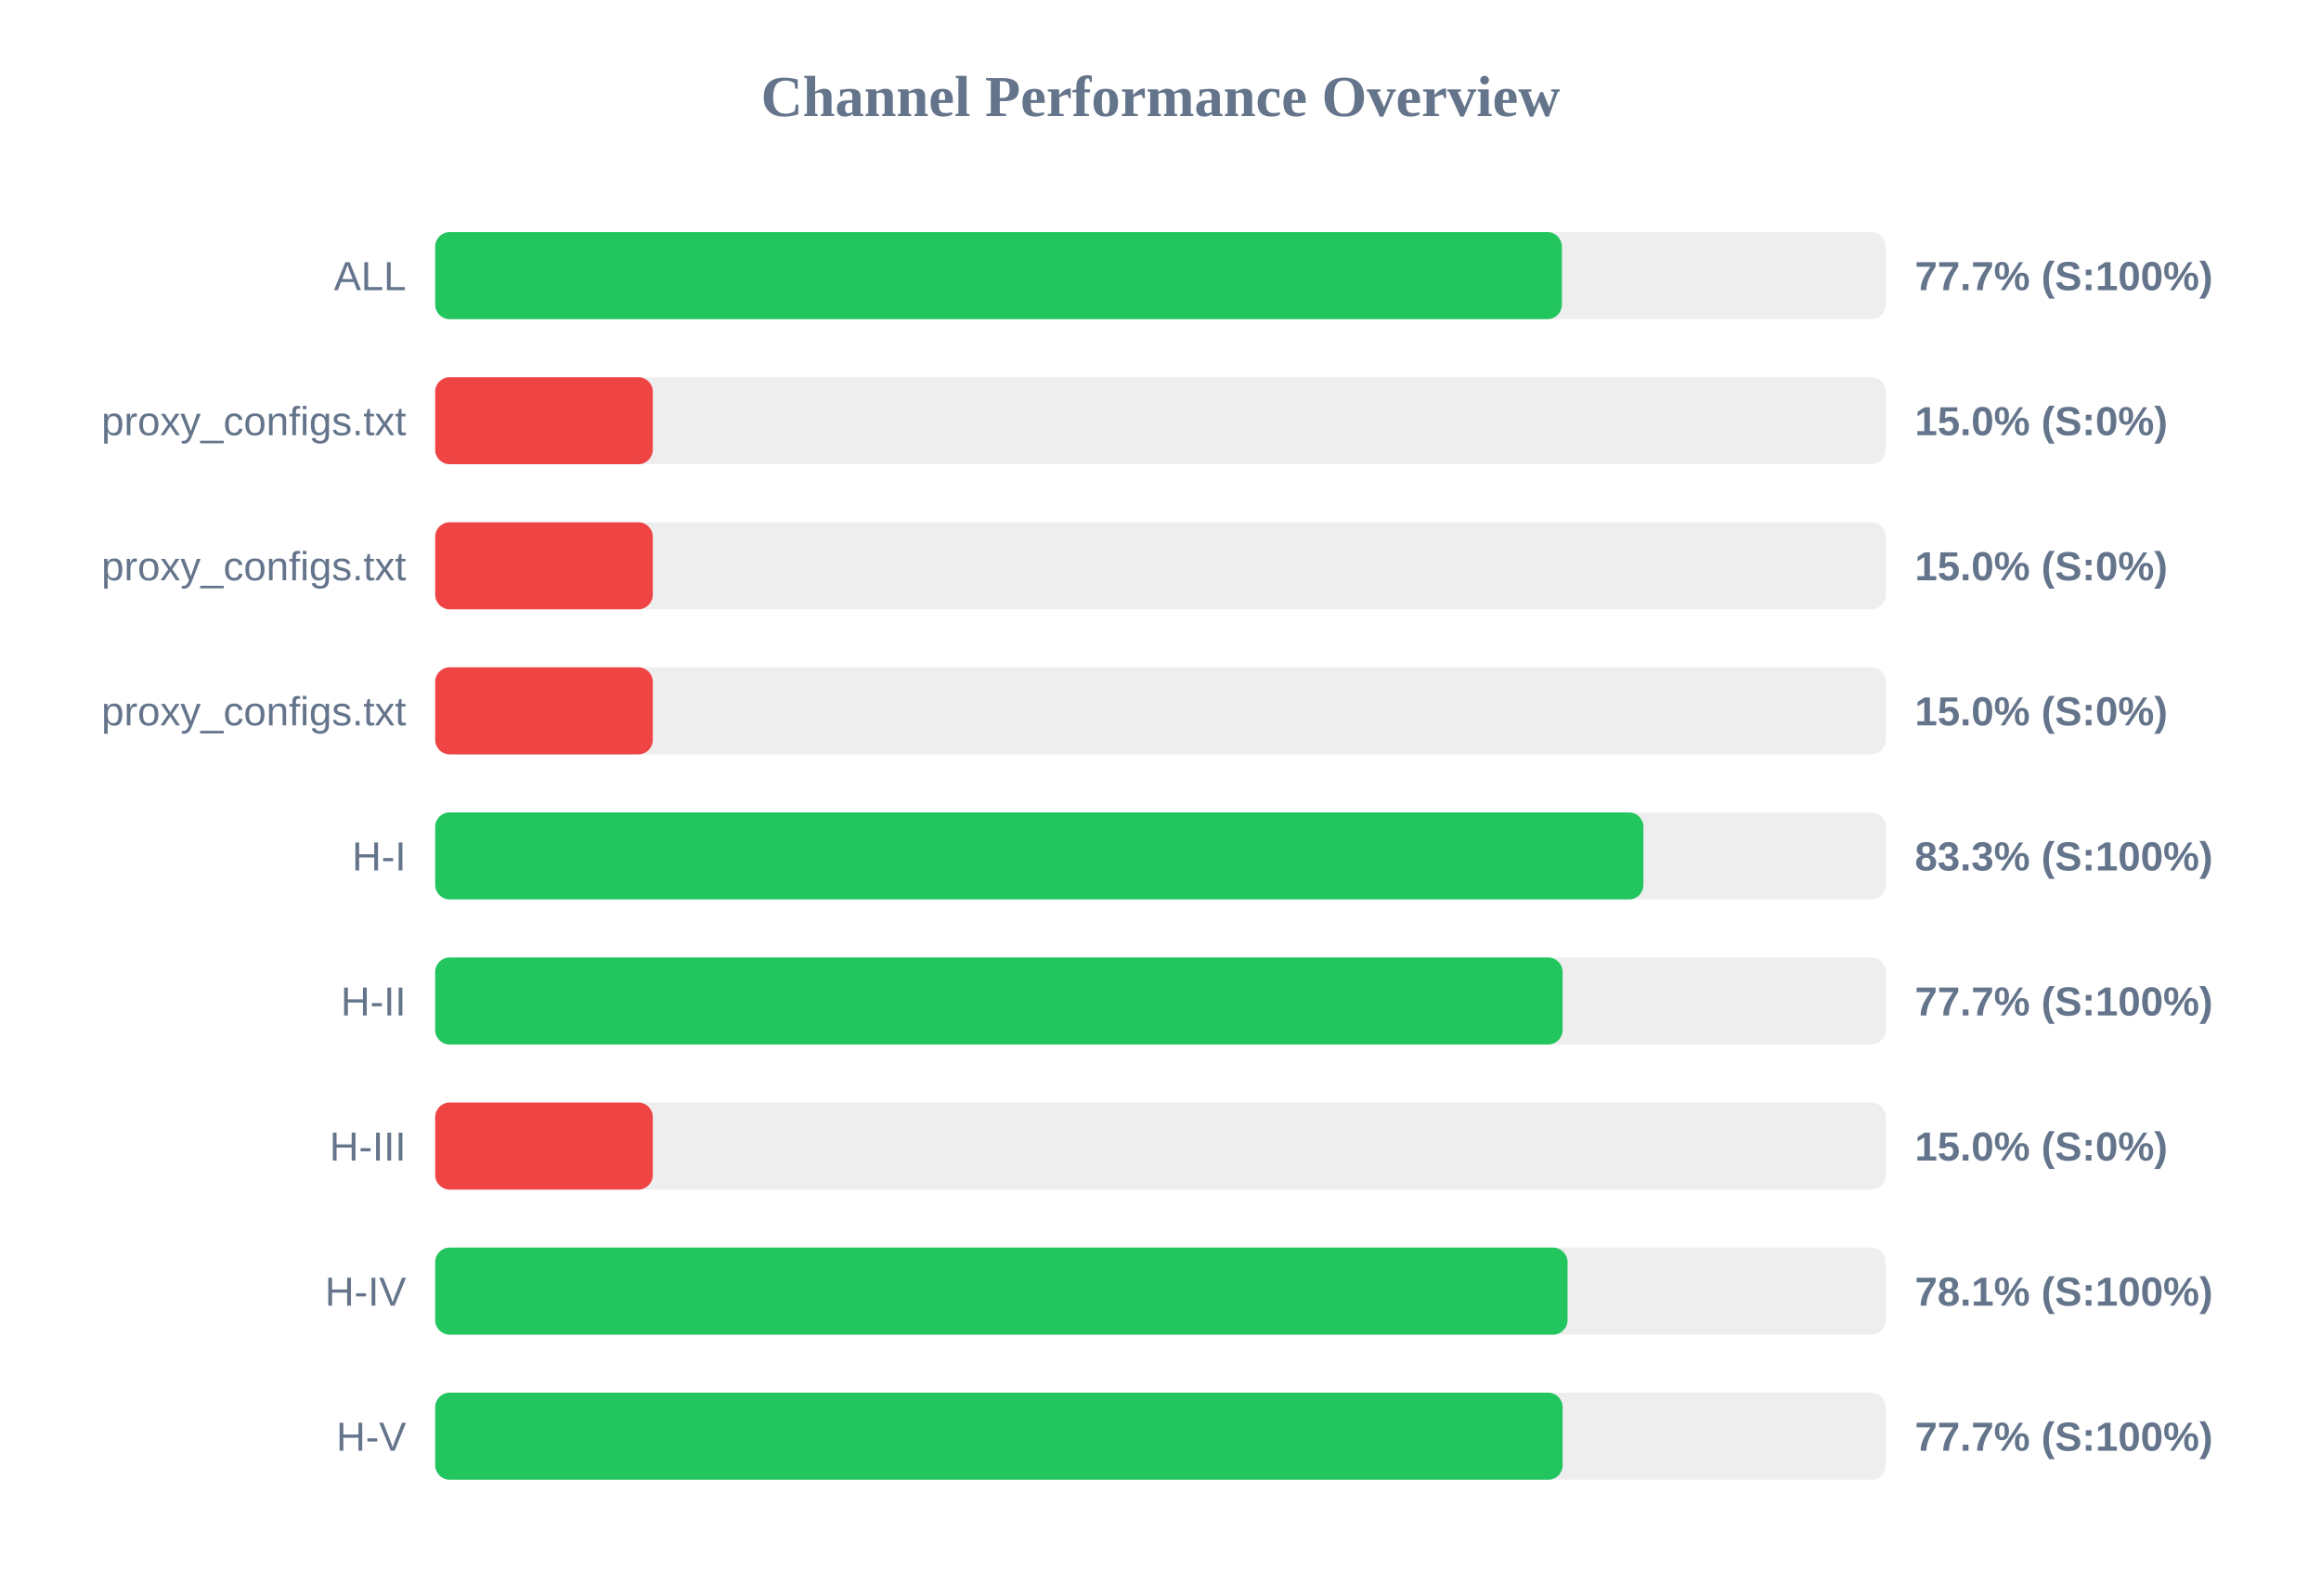
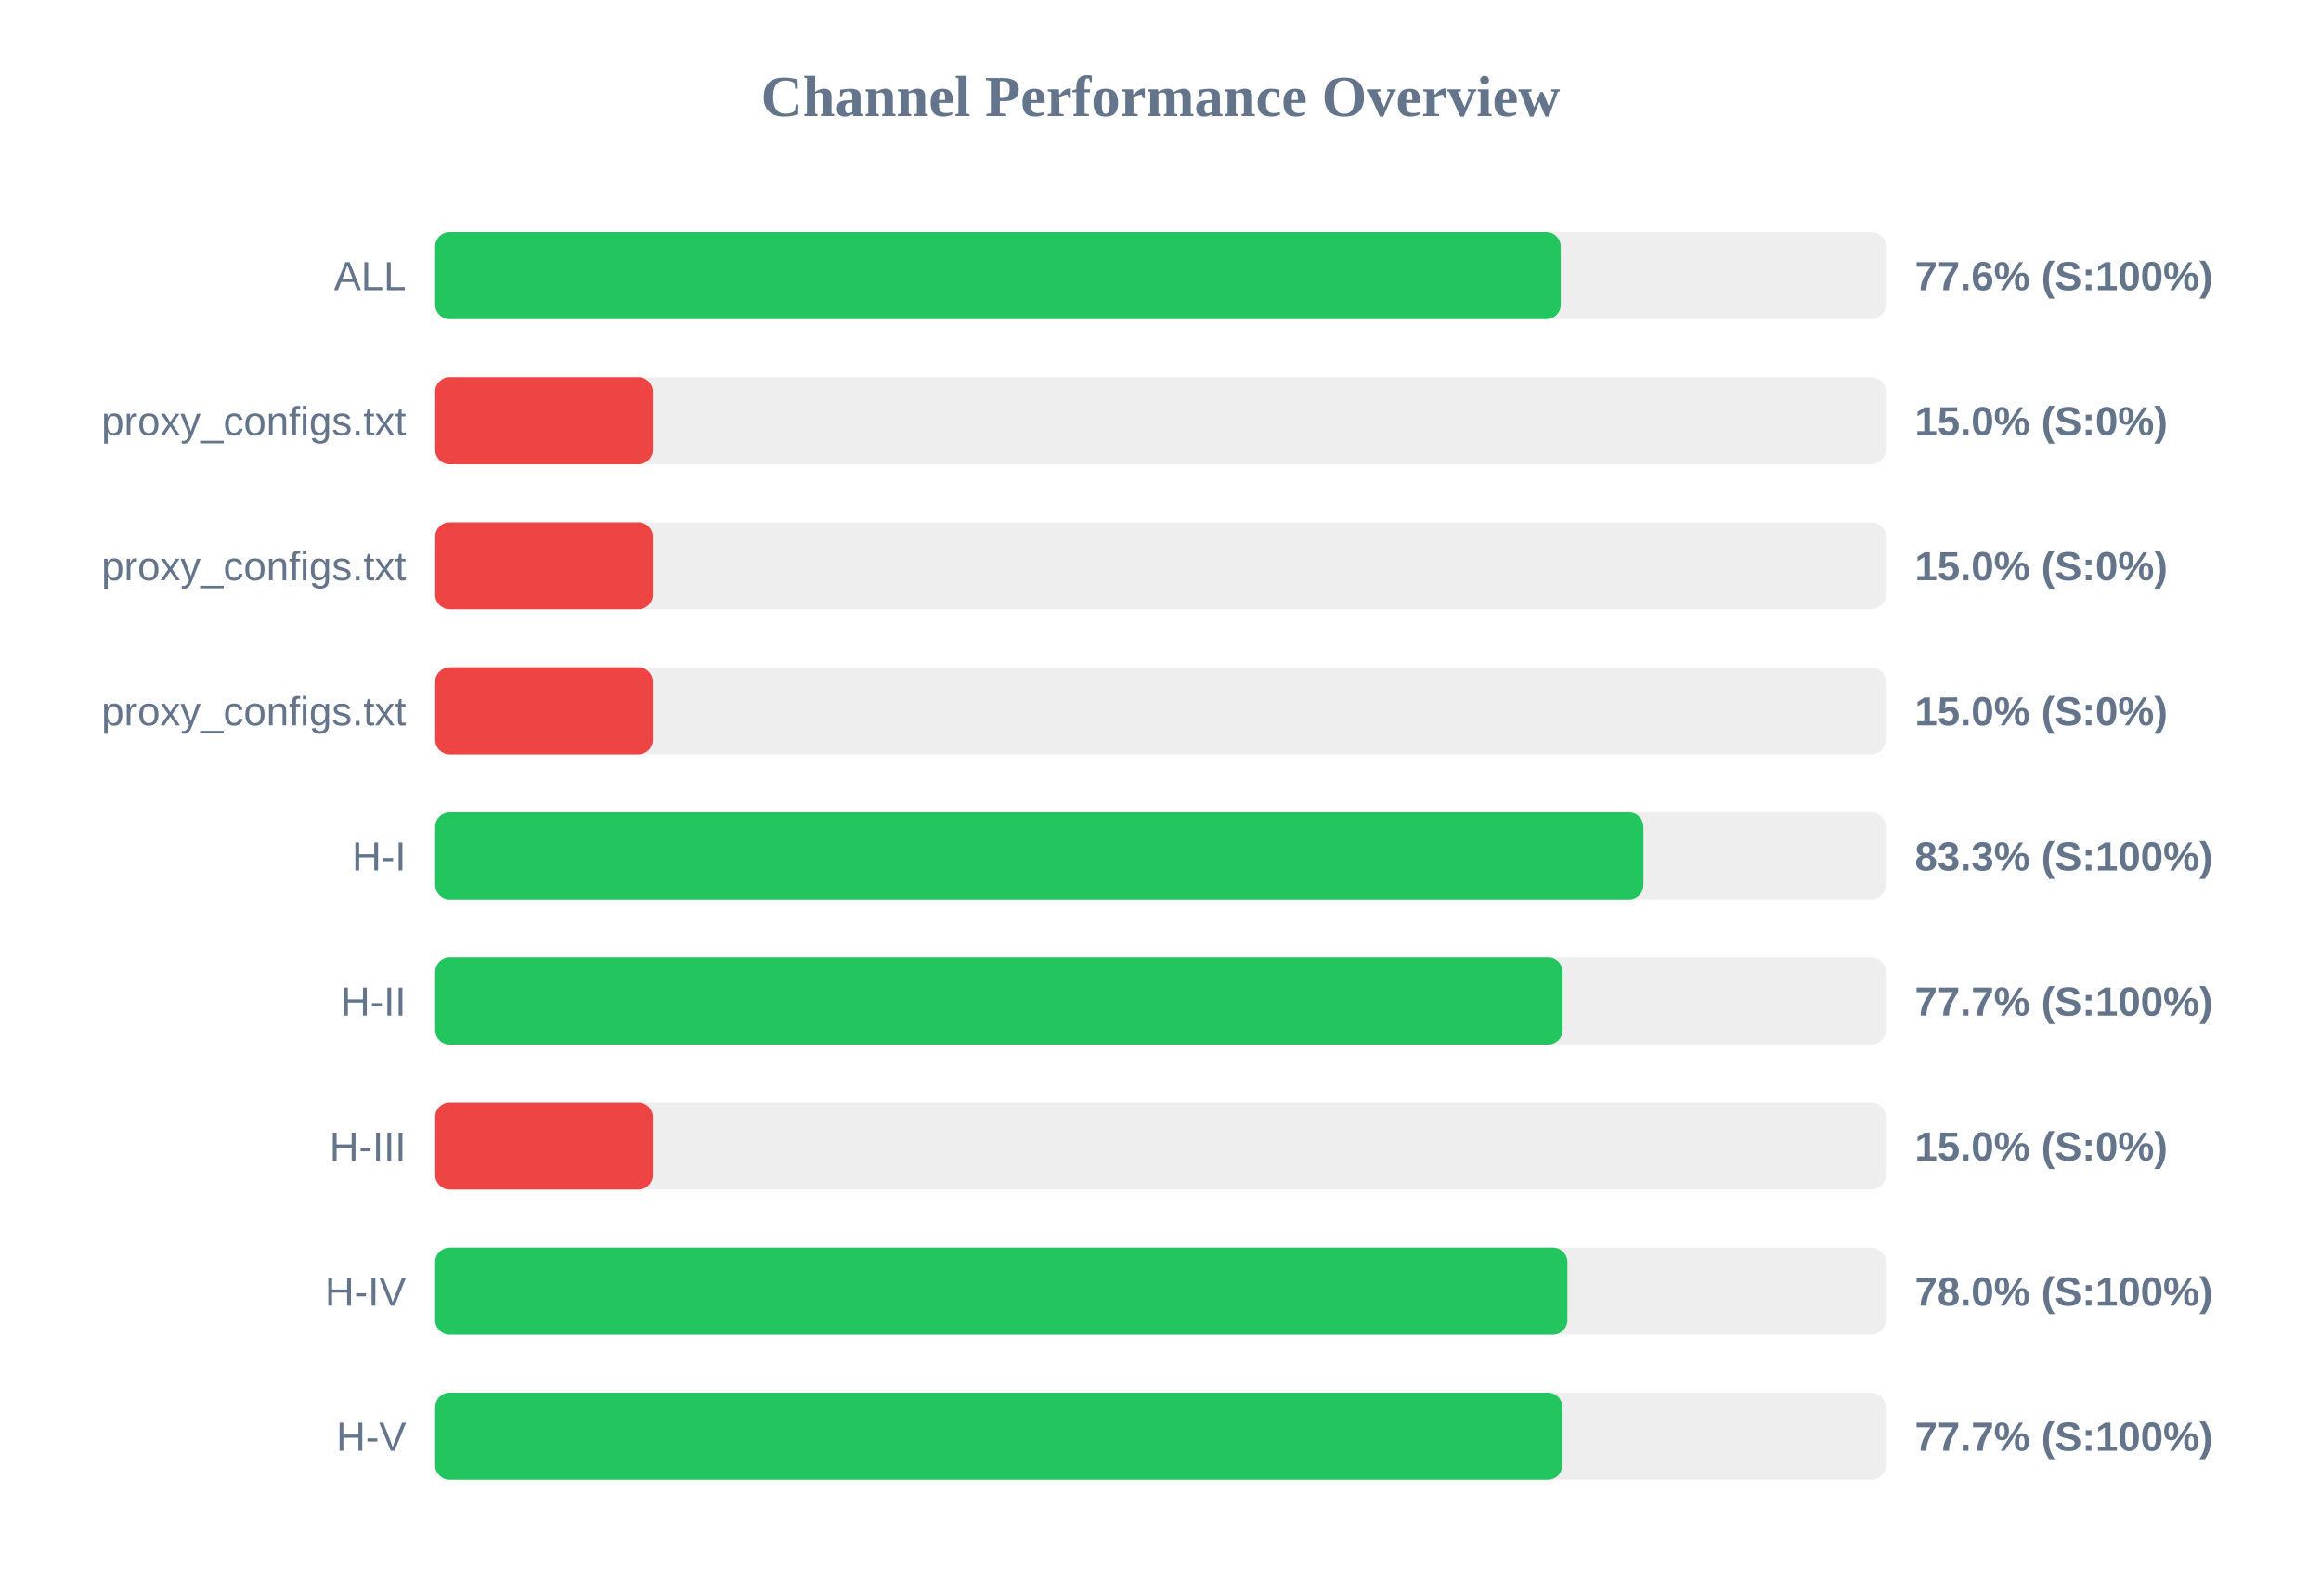
<svg xmlns="http://www.w3.org/2000/svg" width="800" height="550" version="1.1">
  <style>
        .row { font: 14px Arial; fill: #64748b; }
        .score { font: bold 14px Arial; fill: #64748b; }
    </style>
  <text x="400" y="40" text-anchor="middle" font-size="20px" font-weight="bold" fill="#64748b">Channel Performance Overview</text>
  <rect x="150" y="80" width="500" height="30" fill="#eee" rx="5" />
-   <rect x="150" y="80" width="388.35" height="30" fill="#22c55e" rx="5" />
+   <rect x="150" y="80" width="387.95" height="30" fill="#22c55e" rx="5" />
  <text x="140" y="100" text-anchor="end" class="row">ALL</text>
-   <text x="660" y="100" text-anchor="start" class="score">77.7% (S:100%)</text>
+   <text x="660" y="100" text-anchor="start" class="score">77.6% (S:100%)</text>
  <rect x="150" y="130" width="500" height="30" fill="#eee" rx="5" />
  <rect x="150" y="130" width="75.0" height="30" fill="#ef4444" rx="5" />
  <text x="140" y="150" text-anchor="end" class="row">proxy_configs.txt</text>
  <text x="660" y="150" text-anchor="start" class="score">15.0% (S:0%)</text>
  <rect x="150" y="180" width="500" height="30" fill="#eee" rx="5" />
  <rect x="150" y="180" width="75.0" height="30" fill="#ef4444" rx="5" />
  <text x="140" y="200" text-anchor="end" class="row">proxy_configs.txt</text>
  <text x="660" y="200" text-anchor="start" class="score">15.0% (S:0%)</text>
  <rect x="150" y="230" width="500" height="30" fill="#eee" rx="5" />
  <rect x="150" y="230" width="75.0" height="30" fill="#ef4444" rx="5" />
  <text x="140" y="250" text-anchor="end" class="row">proxy_configs.txt</text>
  <text x="660" y="250" text-anchor="start" class="score">15.0% (S:0%)</text>
  <rect x="150" y="280" width="500" height="30" fill="#eee" rx="5" />
  <rect x="150" y="280" width="416.45" height="30" fill="#22c55e" rx="5" />
  <text x="140" y="300" text-anchor="end" class="row">H-I</text>
  <text x="660" y="300" text-anchor="start" class="score">83.3% (S:100%)</text>
  <rect x="150" y="330" width="500" height="30" fill="#eee" rx="5" />
  <rect x="150" y="330" width="388.6" height="30" fill="#22c55e" rx="5" />
  <text x="140" y="350" text-anchor="end" class="row">H-II</text>
  <text x="660" y="350" text-anchor="start" class="score">77.7% (S:100%)</text>
  <rect x="150" y="380" width="500" height="30" fill="#eee" rx="5" />
  <rect x="150" y="380" width="75.0" height="30" fill="#ef4444" rx="5" />
  <text x="140" y="400" text-anchor="end" class="row">H-III</text>
  <text x="660" y="400" text-anchor="start" class="score">15.0% (S:0%)</text>
  <rect x="150" y="430" width="500" height="30" fill="#eee" rx="5" />
-   <rect x="150" y="430" width="390.3" height="30" fill="#22c55e" rx="5" />
+   <rect x="150" y="430" width="390.25" height="30" fill="#22c55e" rx="5" />
  <text x="140" y="450" text-anchor="end" class="row">H-IV</text>
-   <text x="660" y="450" text-anchor="start" class="score">78.1% (S:100%)</text>
+   <text x="660" y="450" text-anchor="start" class="score">78.0% (S:100%)</text>
  <rect x="150" y="480" width="500" height="30" fill="#eee" rx="5" />
-   <rect x="150" y="480" width="388.6" height="30" fill="#22c55e" rx="5" />
+   <rect x="150" y="480" width="388.5" height="30" fill="#22c55e" rx="5" />
  <text x="140" y="500" text-anchor="end" class="row">H-V</text>
  <text x="660" y="500" text-anchor="start" class="score">77.7% (S:100%)</text>
</svg>
